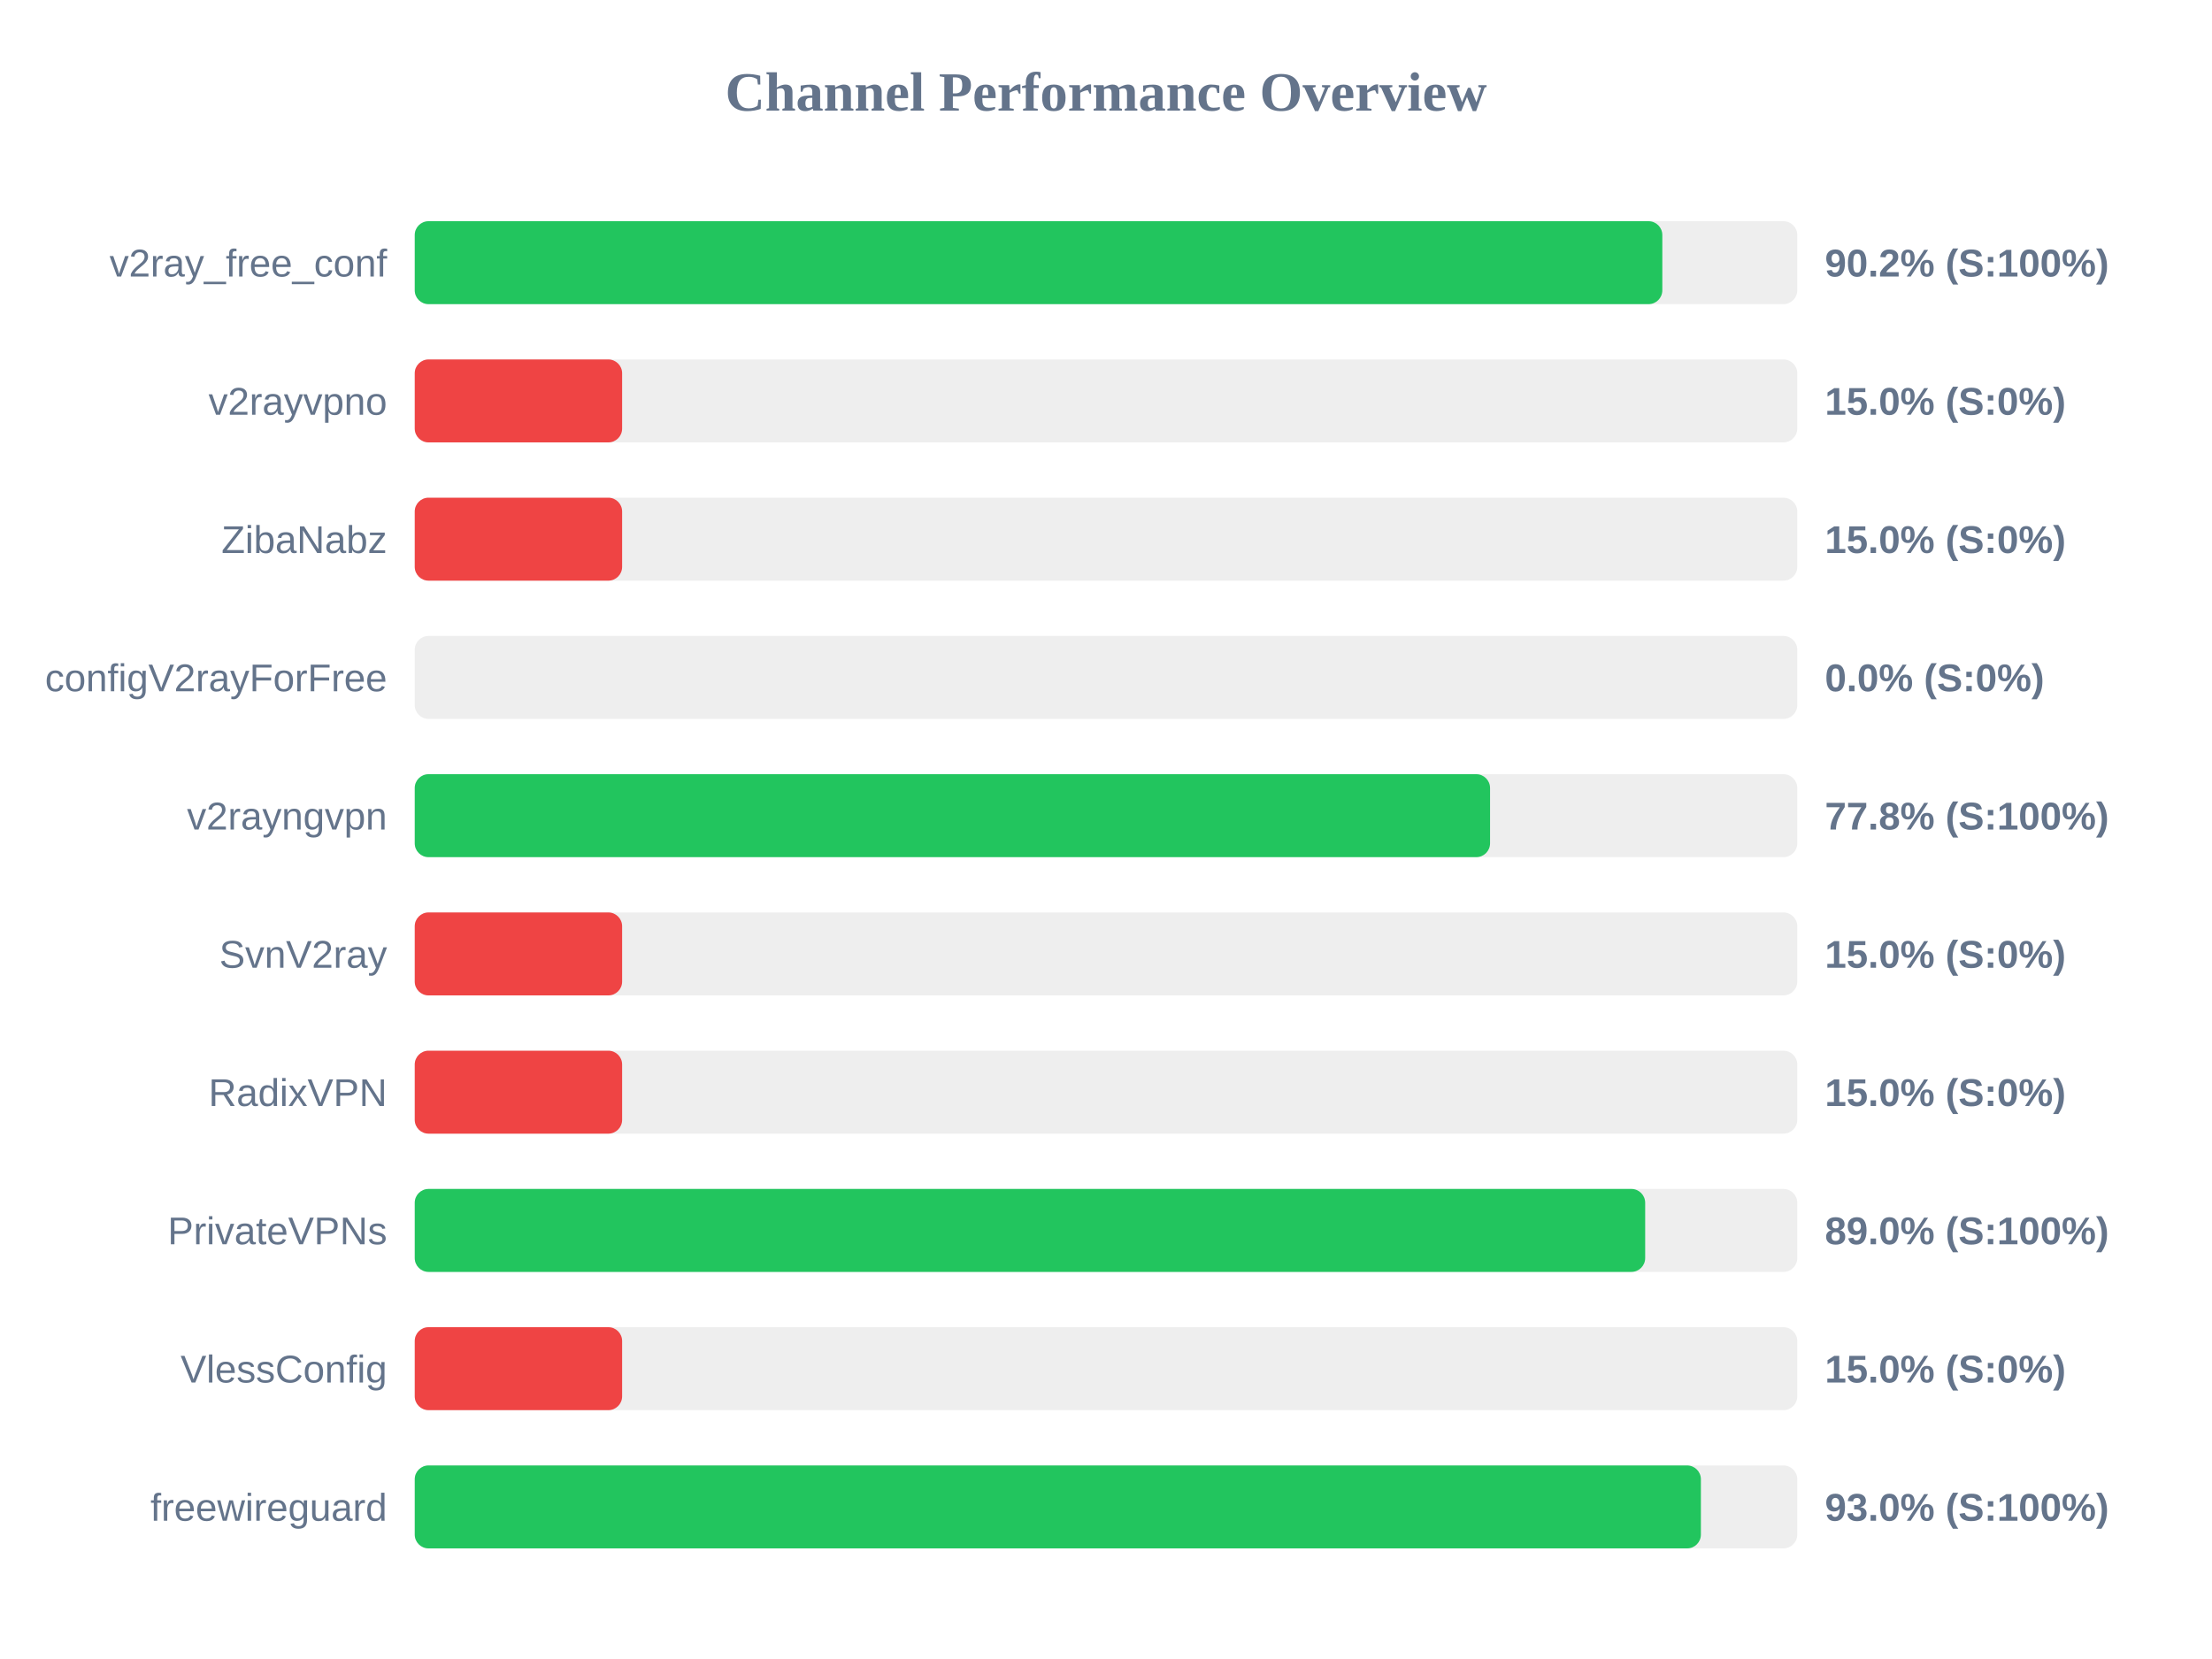
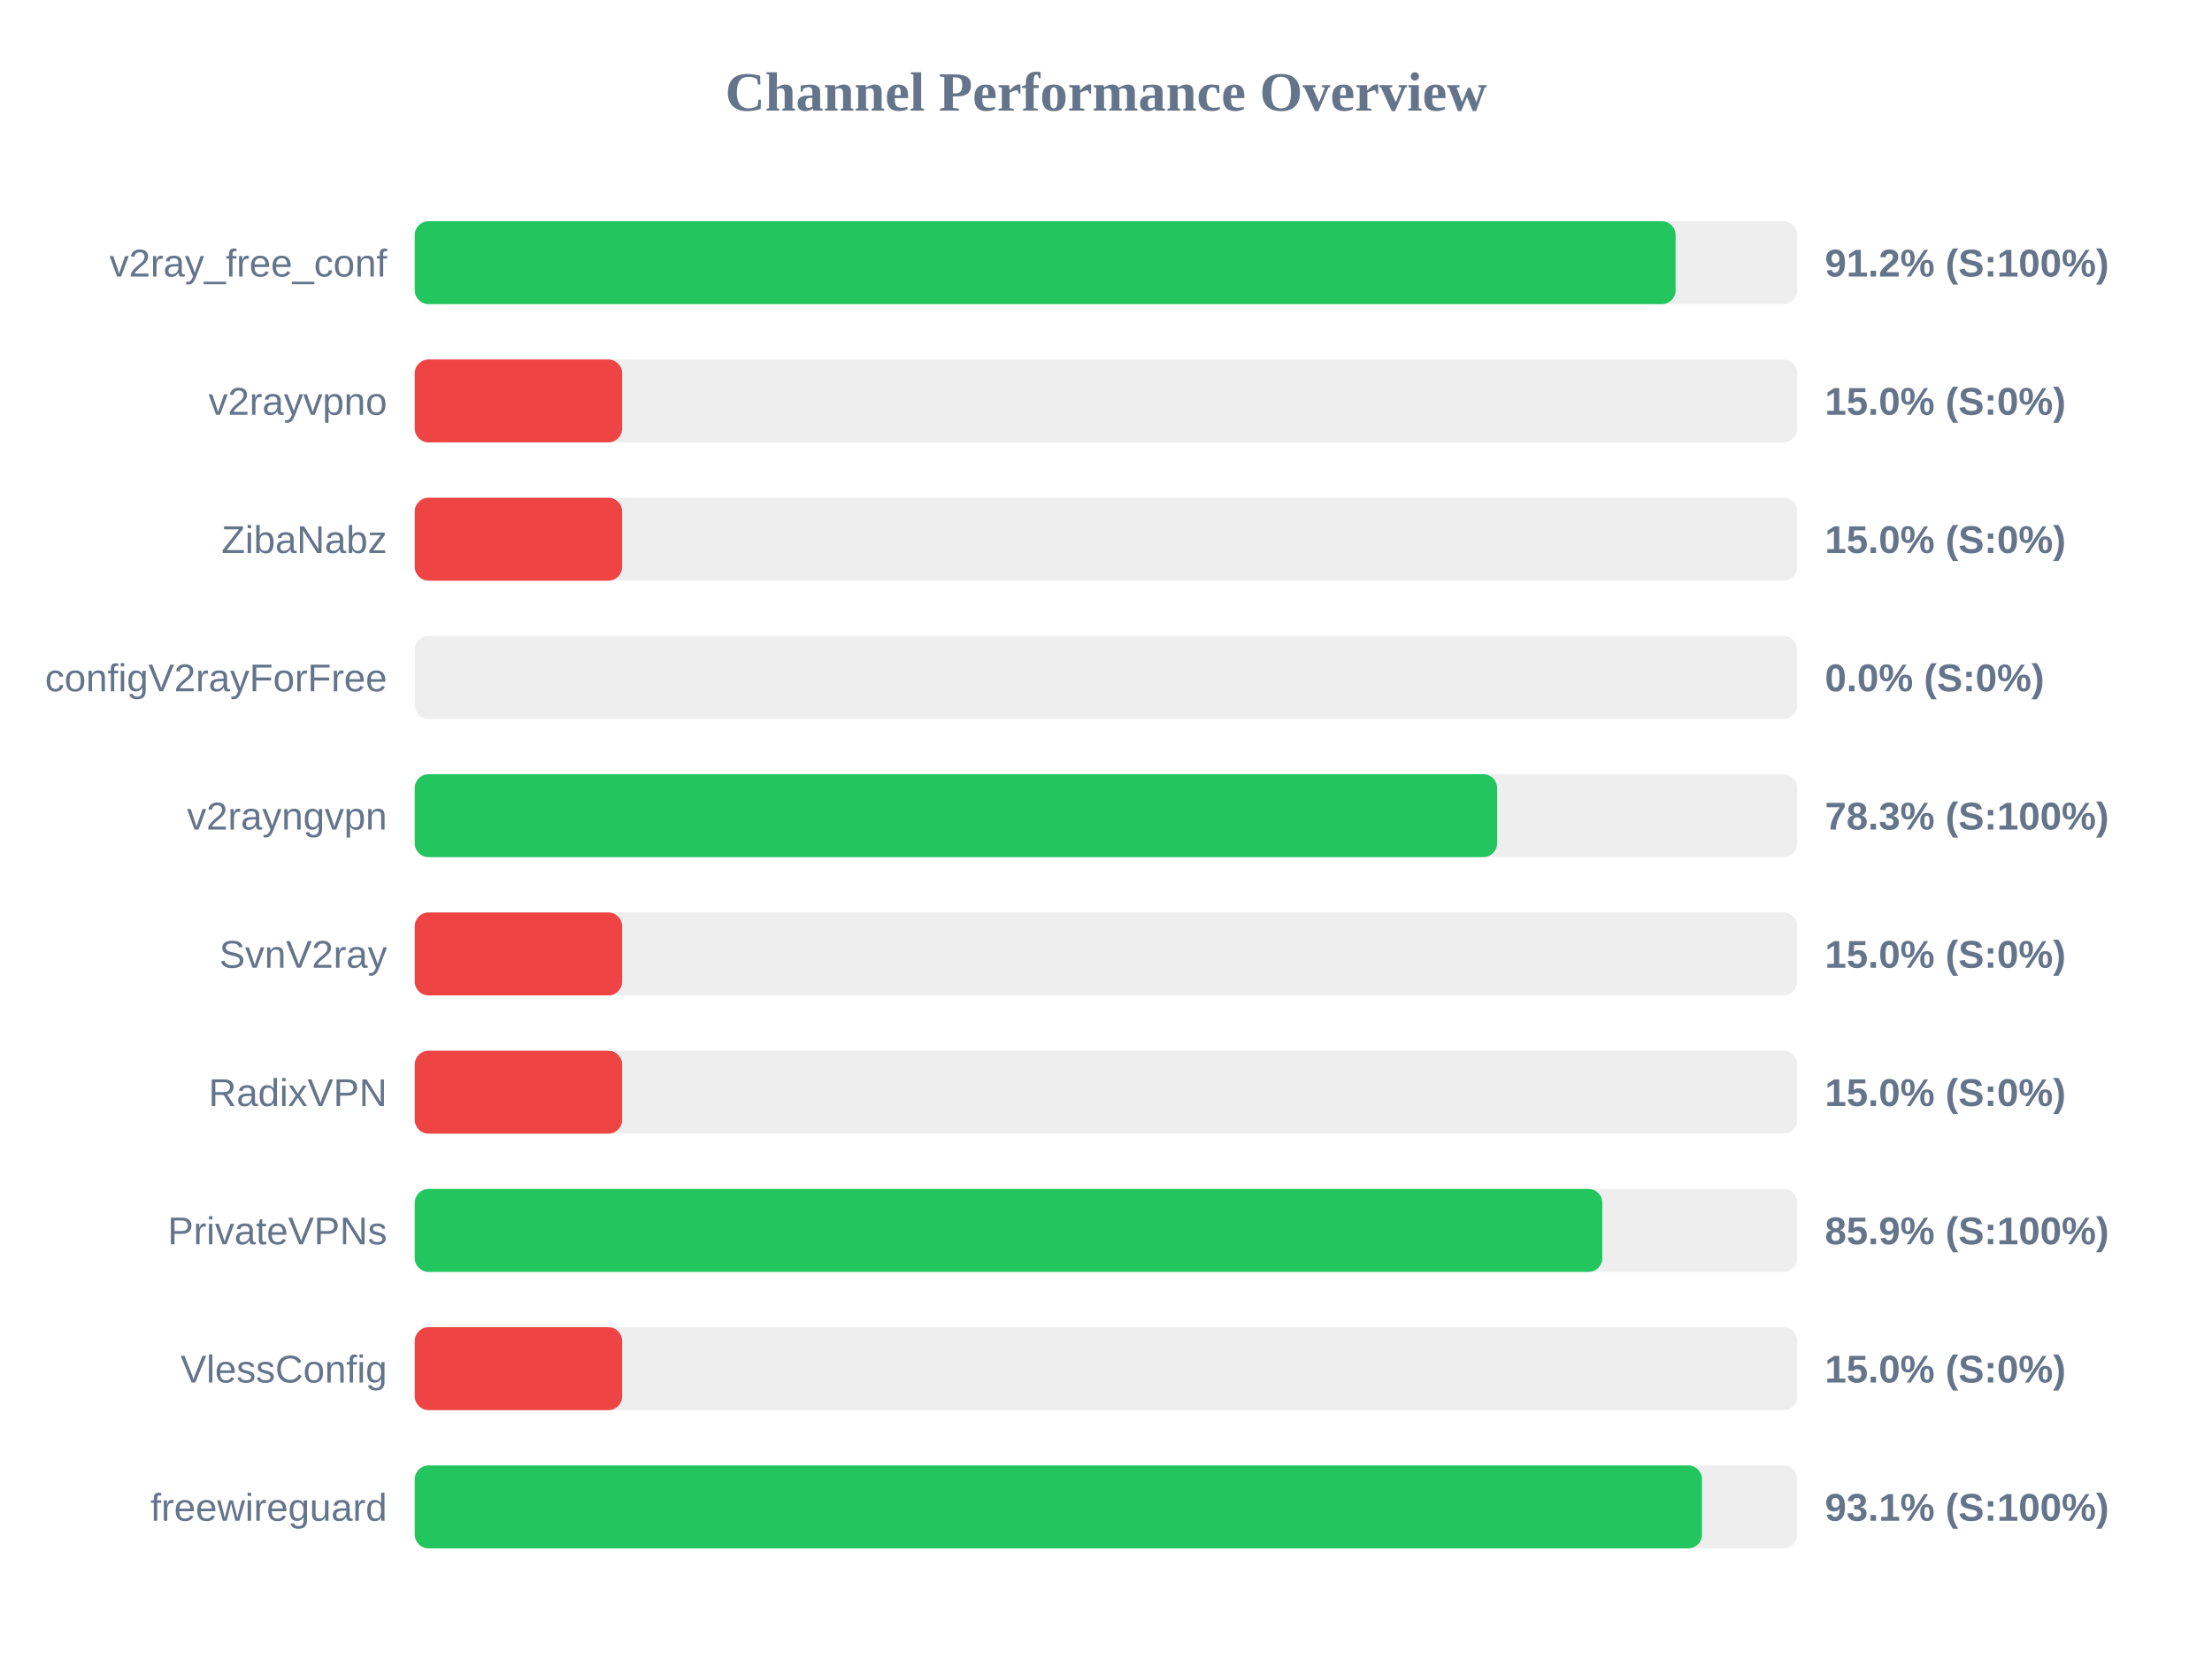
<svg xmlns="http://www.w3.org/2000/svg" width="800" height="600" version="1.1">
  <style>
        .row { font: 14px Arial; fill: #64748b; }
        .score { font: bold 14px Arial; fill: #64748b; }
    </style>
  <text x="400" y="40" text-anchor="middle" font-size="20px" font-weight="bold" fill="#64748b">Channel Performance Overview</text>
  <rect x="150" y="80" width="500" height="30" fill="#eee" rx="5" />
-   <rect x="150" y="80" width="451.2" height="30" fill="#22c55e" rx="5" />
+   <rect x="150" y="80" width="456.0" height="30" fill="#22c55e" rx="5" />
  <text x="140" y="100" text-anchor="end" class="row">v2ray_free_conf</text>
-   <text x="660" y="100" text-anchor="start" class="score">90.2% (S:100%)</text>
+   <text x="660" y="100" text-anchor="start" class="score">91.2% (S:100%)</text>
  <rect x="150" y="130" width="500" height="30" fill="#eee" rx="5" />
  <rect x="150" y="130" width="75.0" height="30" fill="#ef4444" rx="5" />
  <text x="140" y="150" text-anchor="end" class="row">v2rayvpno</text>
  <text x="660" y="150" text-anchor="start" class="score">15.0% (S:0%)</text>
  <rect x="150" y="180" width="500" height="30" fill="#eee" rx="5" />
  <rect x="150" y="180" width="75.0" height="30" fill="#ef4444" rx="5" />
  <text x="140" y="200" text-anchor="end" class="row">ZibaNabz</text>
  <text x="660" y="200" text-anchor="start" class="score">15.0% (S:0%)</text>
  <rect x="150" y="230" width="500" height="30" fill="#eee" rx="5" />
  <rect x="150" y="230" width="0.0" height="30" fill="#ef4444" rx="5" />
  <text x="140" y="250" text-anchor="end" class="row">configV2rayForFree</text>
  <text x="660" y="250" text-anchor="start" class="score">0.0% (S:0%)</text>
  <rect x="150" y="280" width="500" height="30" fill="#eee" rx="5" />
-   <rect x="150" y="280" width="388.9" height="30" fill="#22c55e" rx="5" />
+   <rect x="150" y="280" width="391.45" height="30" fill="#22c55e" rx="5" />
  <text x="140" y="300" text-anchor="end" class="row">v2rayngvpn</text>
-   <text x="660" y="300" text-anchor="start" class="score">77.8% (S:100%)</text>
+   <text x="660" y="300" text-anchor="start" class="score">78.3% (S:100%)</text>
  <rect x="150" y="330" width="500" height="30" fill="#eee" rx="5" />
  <rect x="150" y="330" width="75.0" height="30" fill="#ef4444" rx="5" />
  <text x="140" y="350" text-anchor="end" class="row">SvnV2ray</text>
  <text x="660" y="350" text-anchor="start" class="score">15.0% (S:0%)</text>
  <rect x="150" y="380" width="500" height="30" fill="#eee" rx="5" />
  <rect x="150" y="380" width="75.0" height="30" fill="#ef4444" rx="5" />
  <text x="140" y="400" text-anchor="end" class="row">RadixVPN</text>
  <text x="660" y="400" text-anchor="start" class="score">15.0% (S:0%)</text>
  <rect x="150" y="430" width="500" height="30" fill="#eee" rx="5" />
-   <rect x="150" y="430" width="445.0" height="30" fill="#22c55e" rx="5" />
+   <rect x="150" y="430" width="429.5" height="30" fill="#22c55e" rx="5" />
  <text x="140" y="450" text-anchor="end" class="row">PrivateVPNs</text>
-   <text x="660" y="450" text-anchor="start" class="score">89.0% (S:100%)</text>
+   <text x="660" y="450" text-anchor="start" class="score">85.9% (S:100%)</text>
  <rect x="150" y="480" width="500" height="30" fill="#eee" rx="5" />
  <rect x="150" y="480" width="75.0" height="30" fill="#ef4444" rx="5" />
  <text x="140" y="500" text-anchor="end" class="row">VlessConfig</text>
  <text x="660" y="500" text-anchor="start" class="score">15.0% (S:0%)</text>
  <rect x="150" y="530" width="500" height="30" fill="#eee" rx="5" />
-   <rect x="150" y="530" width="465.15" height="30" fill="#22c55e" rx="5" />
+   <rect x="150" y="530" width="465.55" height="30" fill="#22c55e" rx="5" />
  <text x="140" y="550" text-anchor="end" class="row">freewireguard</text>
-   <text x="660" y="550" text-anchor="start" class="score">93.0% (S:100%)</text>
+   <text x="660" y="550" text-anchor="start" class="score">93.1% (S:100%)</text>
</svg>
